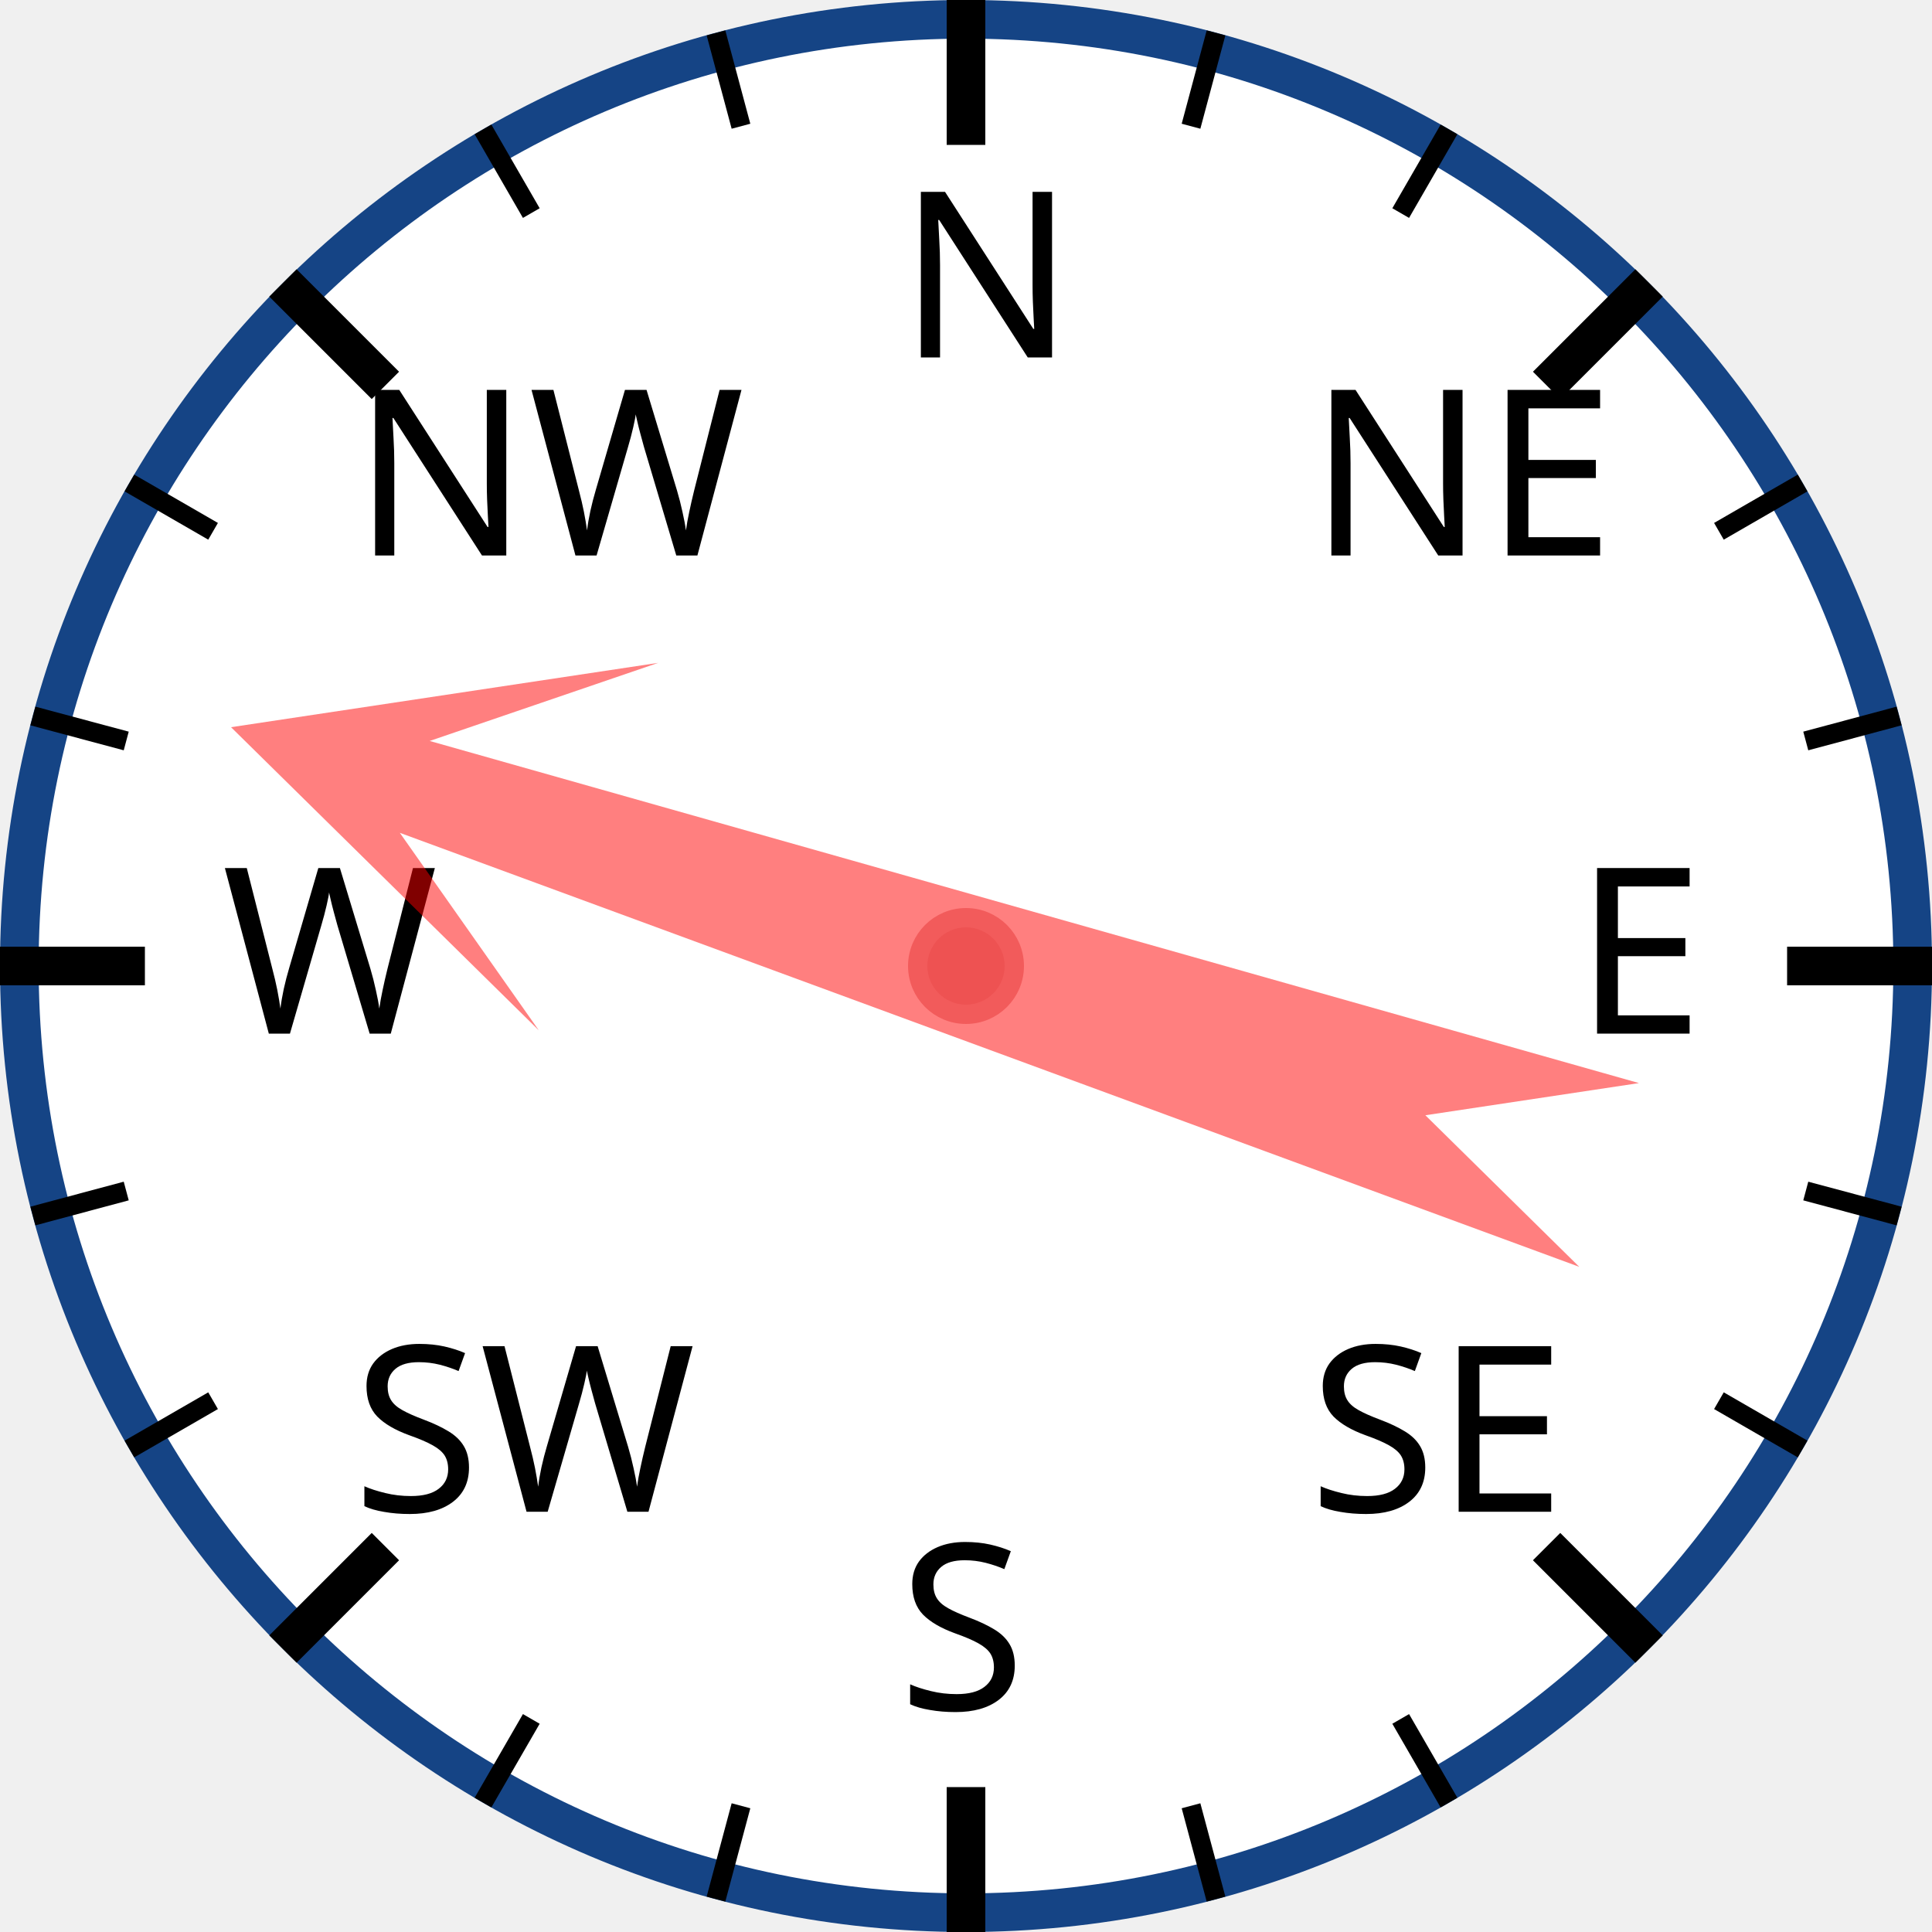
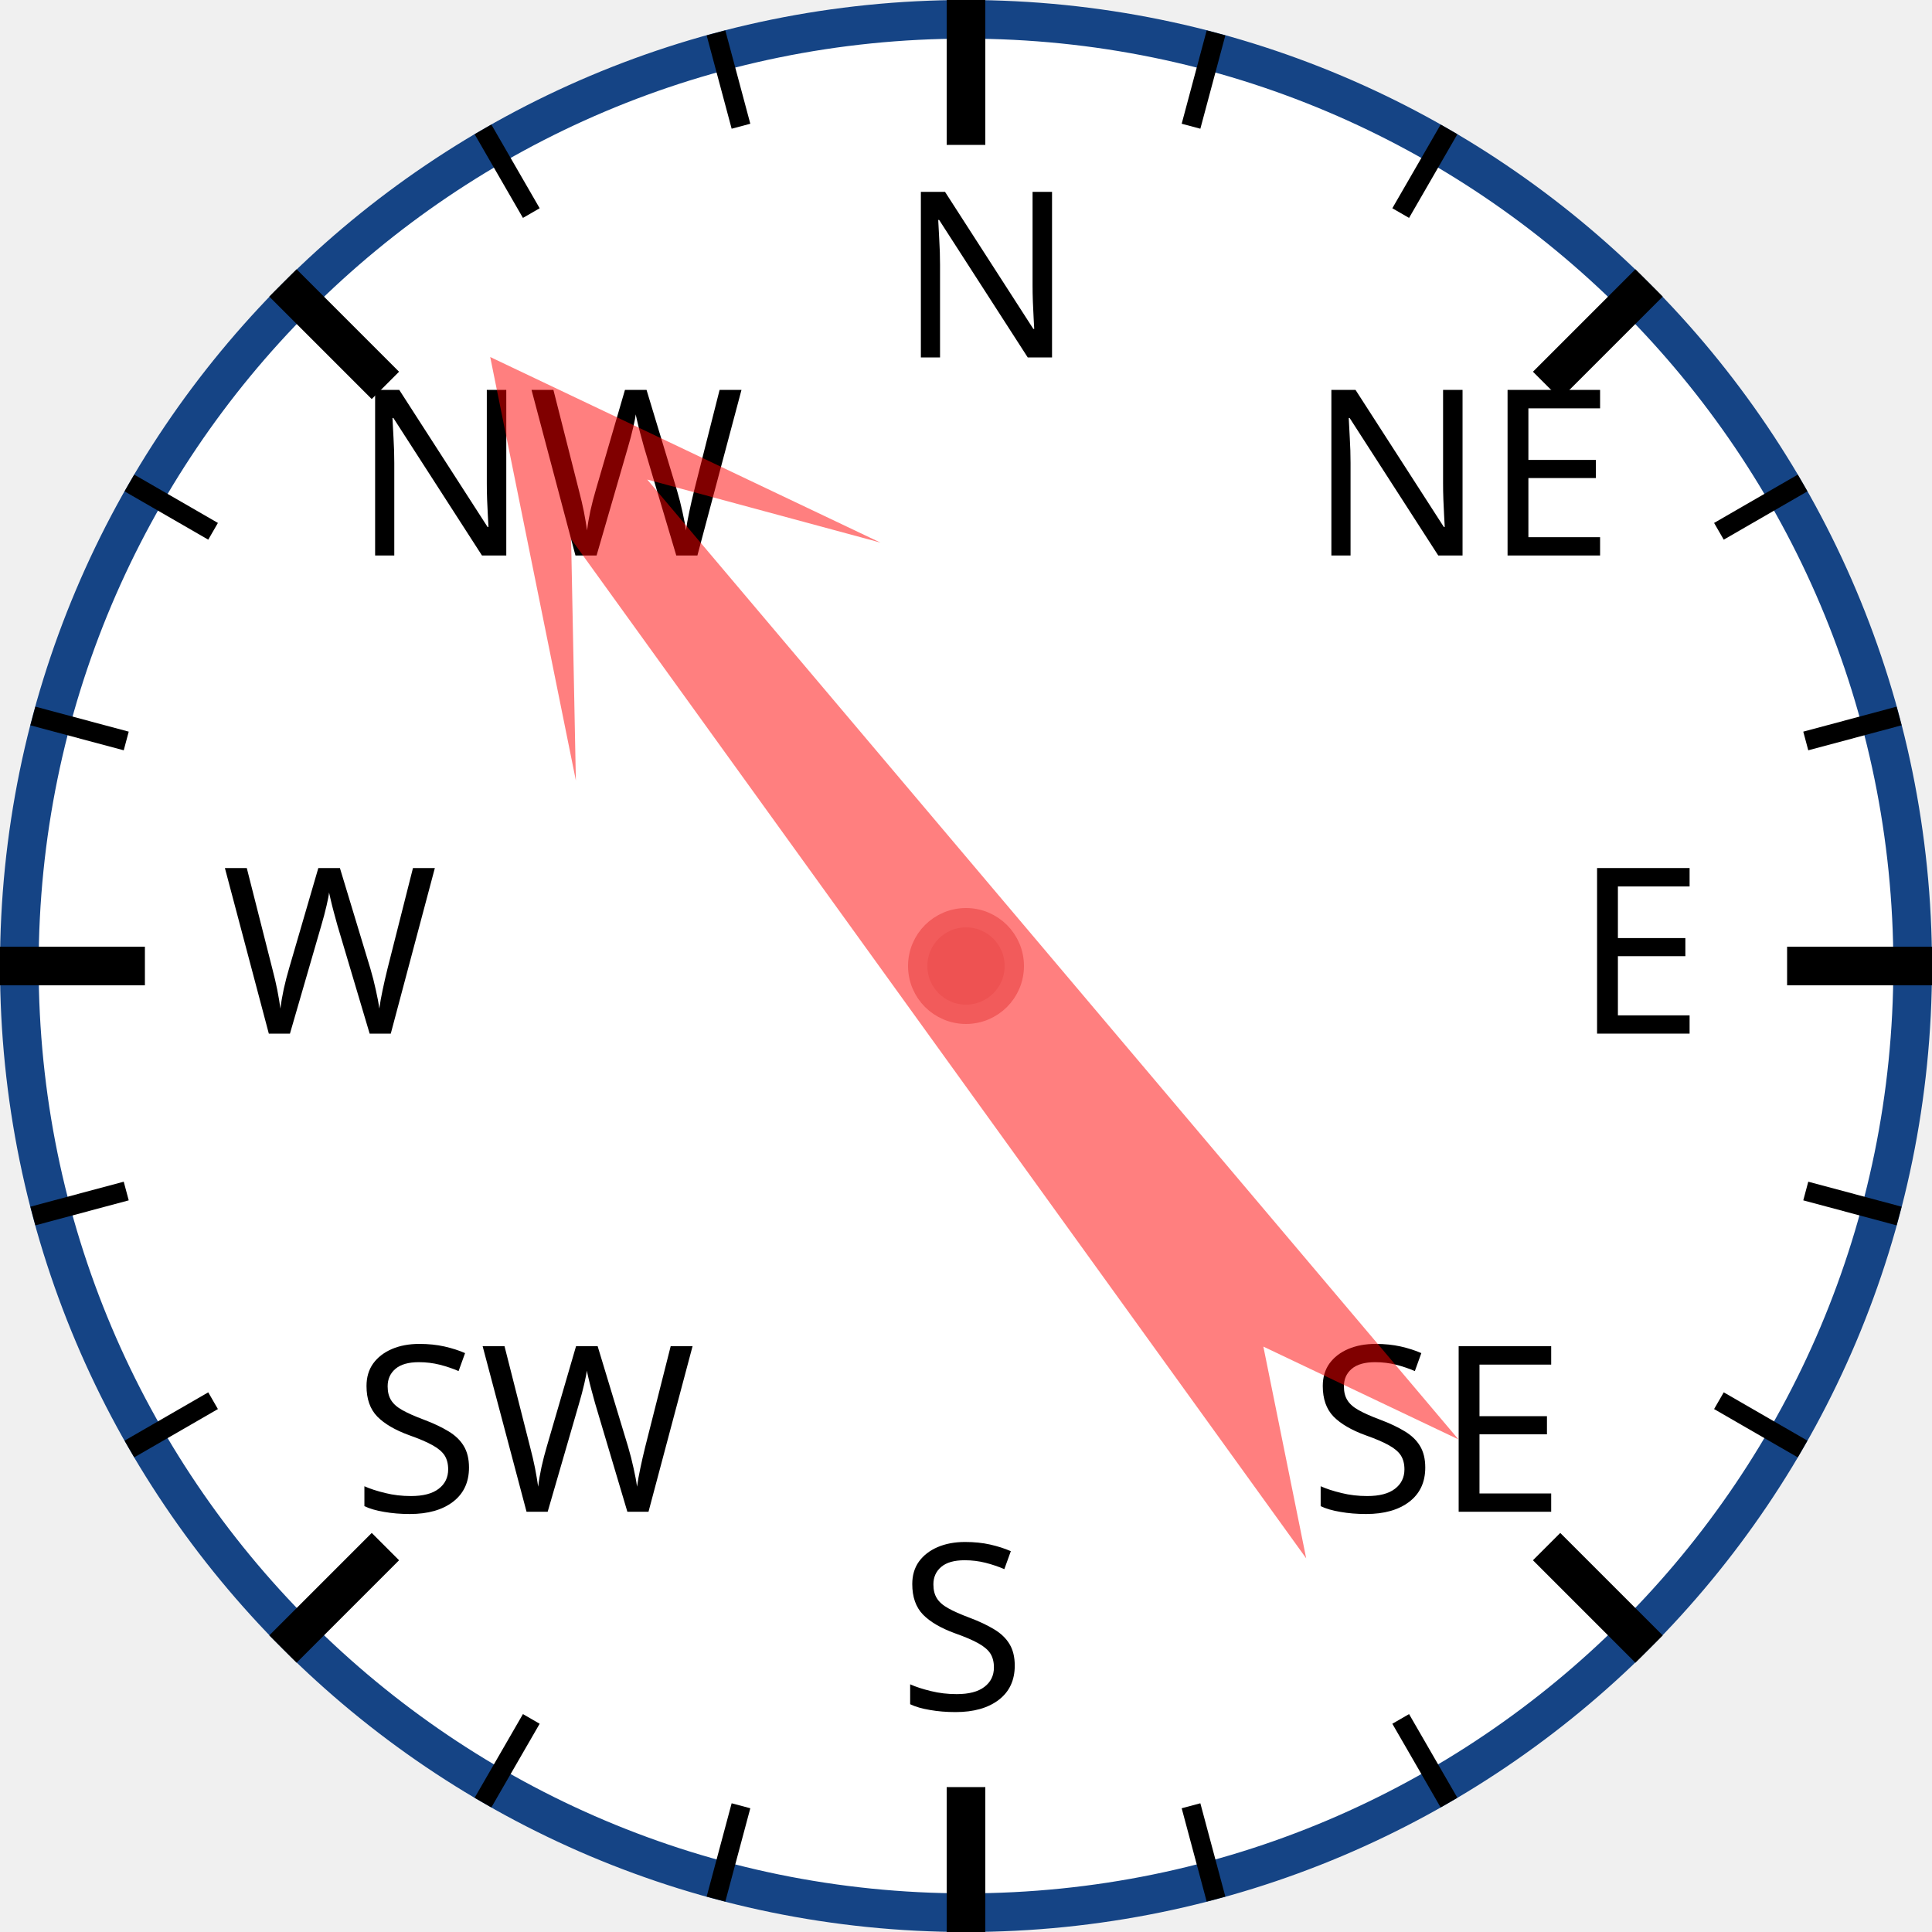
<svg xmlns="http://www.w3.org/2000/svg" width="120px" height="120px" viewBox="0 0 200 200">
  <circle cx="100" cy="100" r="98" style="fill: white; stroke: #154485; stroke-width: 4;" />
  <text x="93.0" y="37.0" style="font-family: sans-serif; font-size: 18pt;">N</text>
  <line x1="100.0" y1="0.0" x2="100.0" y2="15.0" style="stroke: black; stroke-width: 4;" />
  <line x1="74.118" y1="3.407" x2="76.706" y2="13.067" style="stroke: black; stroke-width: 2;" />
  <line x1="50" y1="13.397" x2="55" y2="22.058" style="stroke: black; stroke-width: 2;" />
  <text x="36.503" y="57.503" style="font-family: sans-serif; font-size: 18pt;">NW</text>
  <line x1="29.289" y1="29.289" x2="39.896" y2="39.896" style="stroke: black; stroke-width: 4;" />
  <line x1="13.397" y1="50" x2="22.058" y2="55" style="stroke: black; stroke-width: 2;" />
  <line x1="3.407" y1="74.118" x2="13.067" y2="76.706" style="stroke: black; stroke-width: 2;" />
  <text x="23.0" y="107.0" style="font-family: sans-serif; font-size: 18pt;">W</text>
  <line x1="0.0" y1="100.0" x2="15.0" y2="100.0" style="stroke: black; stroke-width: 4;" />
  <line x1="3.407" y1="125.882" x2="13.067" y2="123.294" style="stroke: black; stroke-width: 2;" />
  <line x1="13.397" y1="150" x2="22.058" y2="145" style="stroke: black; stroke-width: 2;" />
  <text x="36.503" y="156.497" style="font-family: sans-serif; font-size: 18pt;">SW</text>
  <line x1="29.289" y1="170.711" x2="39.896" y2="160.104" style="stroke: black; stroke-width: 4;" />
  <line x1="50" y1="186.603" x2="55" y2="177.942" style="stroke: black; stroke-width: 2;" />
  <line x1="74.118" y1="196.593" x2="76.706" y2="186.933" style="stroke: black; stroke-width: 2;" />
  <text x="93" y="177.0" style="font-family: sans-serif; font-size: 18pt;">S</text>
  <line x1="100" y1="200.0" x2="100" y2="185.0" style="stroke: black; stroke-width: 4;" />
  <line x1="125.882" y1="196.593" x2="123.294" y2="186.933" style="stroke: black; stroke-width: 2;" />
  <line x1="150.0" y1="186.603" x2="145.0" y2="177.942" style="stroke: black; stroke-width: 2;" />
  <text x="135.497" y="156.497" style="font-family: sans-serif; font-size: 18pt;">SE</text>
  <line x1="170.711" y1="170.711" x2="160.104" y2="160.104" style="stroke: black; stroke-width: 4;" />
  <line x1="186.603" y1="150" x2="177.942" y2="145" style="stroke: black; stroke-width: 2;" />
  <line x1="196.593" y1="125.882" x2="186.933" y2="123.294" style="stroke: black; stroke-width: 2;" />
  <text x="163.0" y="107" style="font-family: sans-serif; font-size: 18pt;">E</text>
  <line x1="200.0" y1="100" x2="185.0" y2="100" style="stroke: black; stroke-width: 4;" />
  <line x1="196.593" y1="74.118" x2="186.933" y2="76.706" style="stroke: black; stroke-width: 2;" />
  <line x1="186.603" y1="50" x2="177.942" y2="55" style="stroke: black; stroke-width: 2;" />
  <text x="135.497" y="57.503" style="font-family: sans-serif; font-size: 18pt;">NE</text>
  <line x1="170.711" y1="29.289" x2="160.104" y2="39.896" style="stroke: black; stroke-width: 4;" />
  <line x1="150" y1="13.397" x2="145" y2="22.058" style="stroke: black; stroke-width: 2;" />
  <line x1="125.882" y1="3.407" x2="123.294" y2="13.067" style="stroke: black; stroke-width: 2;" />
-   <polygon points="100 20 120 60 105 40 110 170 100 150 90 170 95 40 80 60" style="fill: red; fill-opacity: 0.5;" transform="rotate(288,100,100)" />
+   <polygon points="100 20 120 60 105 40 110 170 100 150 90 170 95 40 80 60" style="fill: red; fill-opacity: 0.5;" transform="rotate(322,100,100)" />
  <circle cx="100" cy="100" r="5" style="fill: #EE5252; stroke: #F25B5B; stroke-width: 2;" />
</svg>
